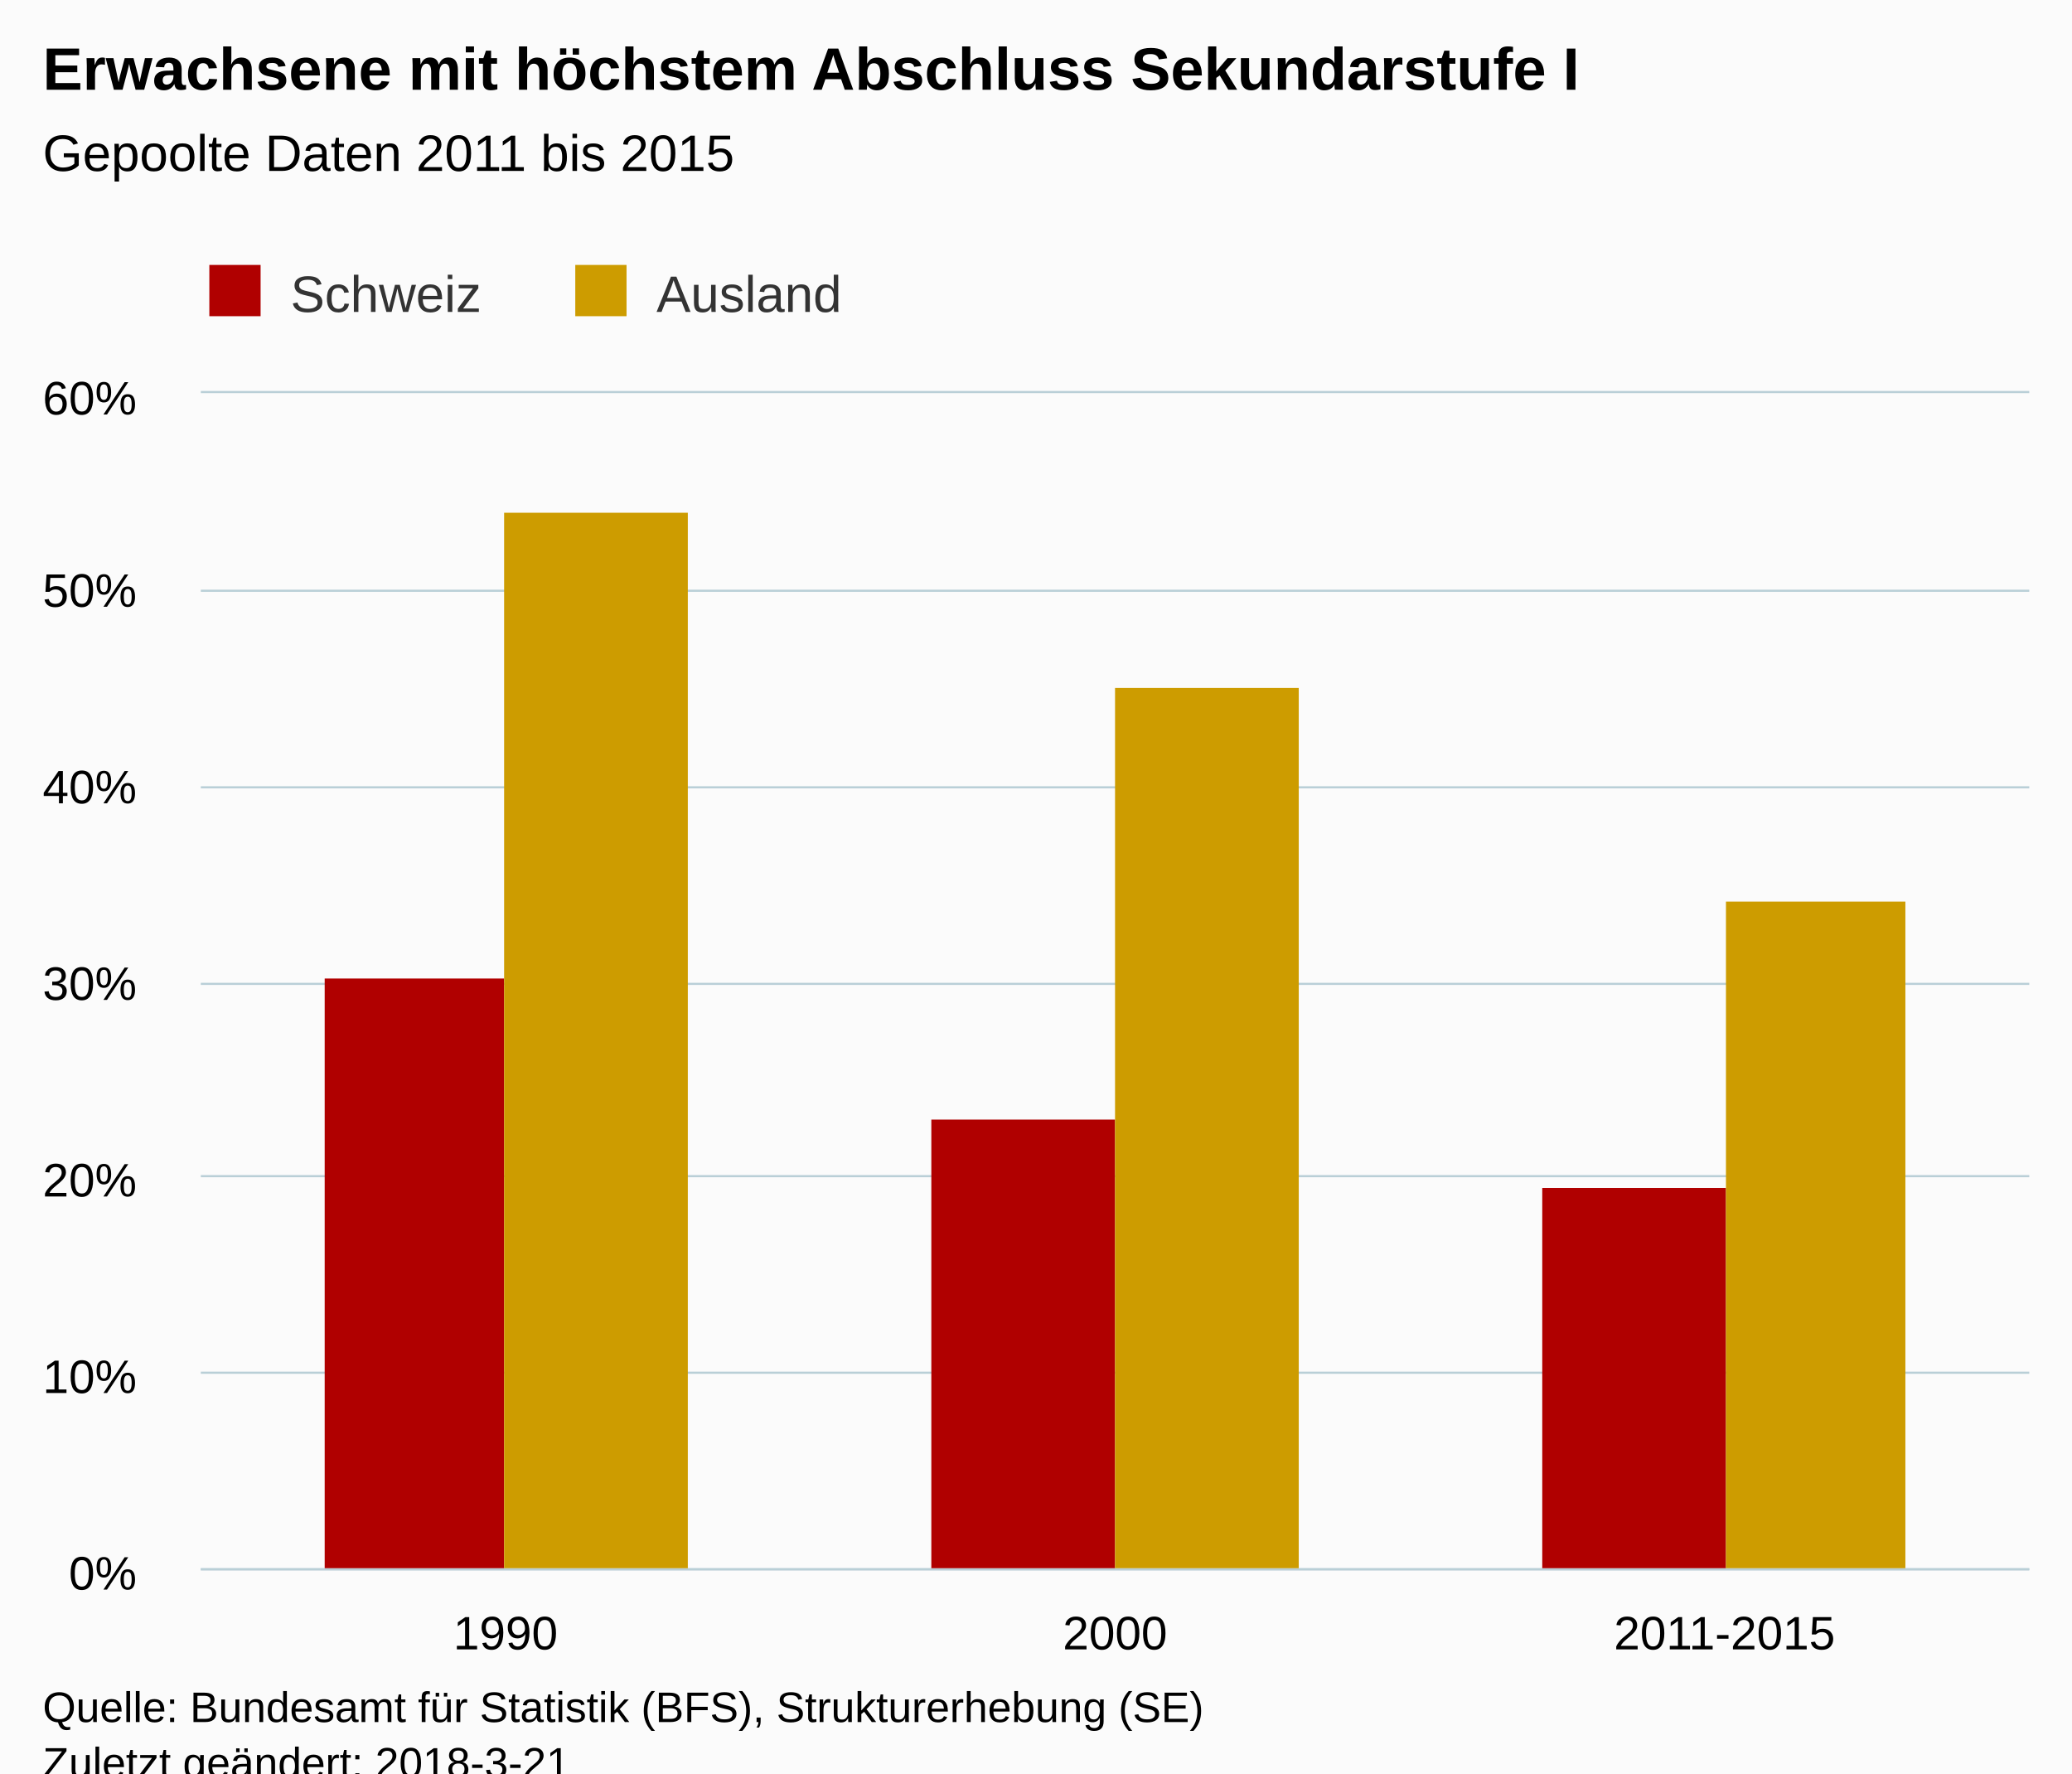
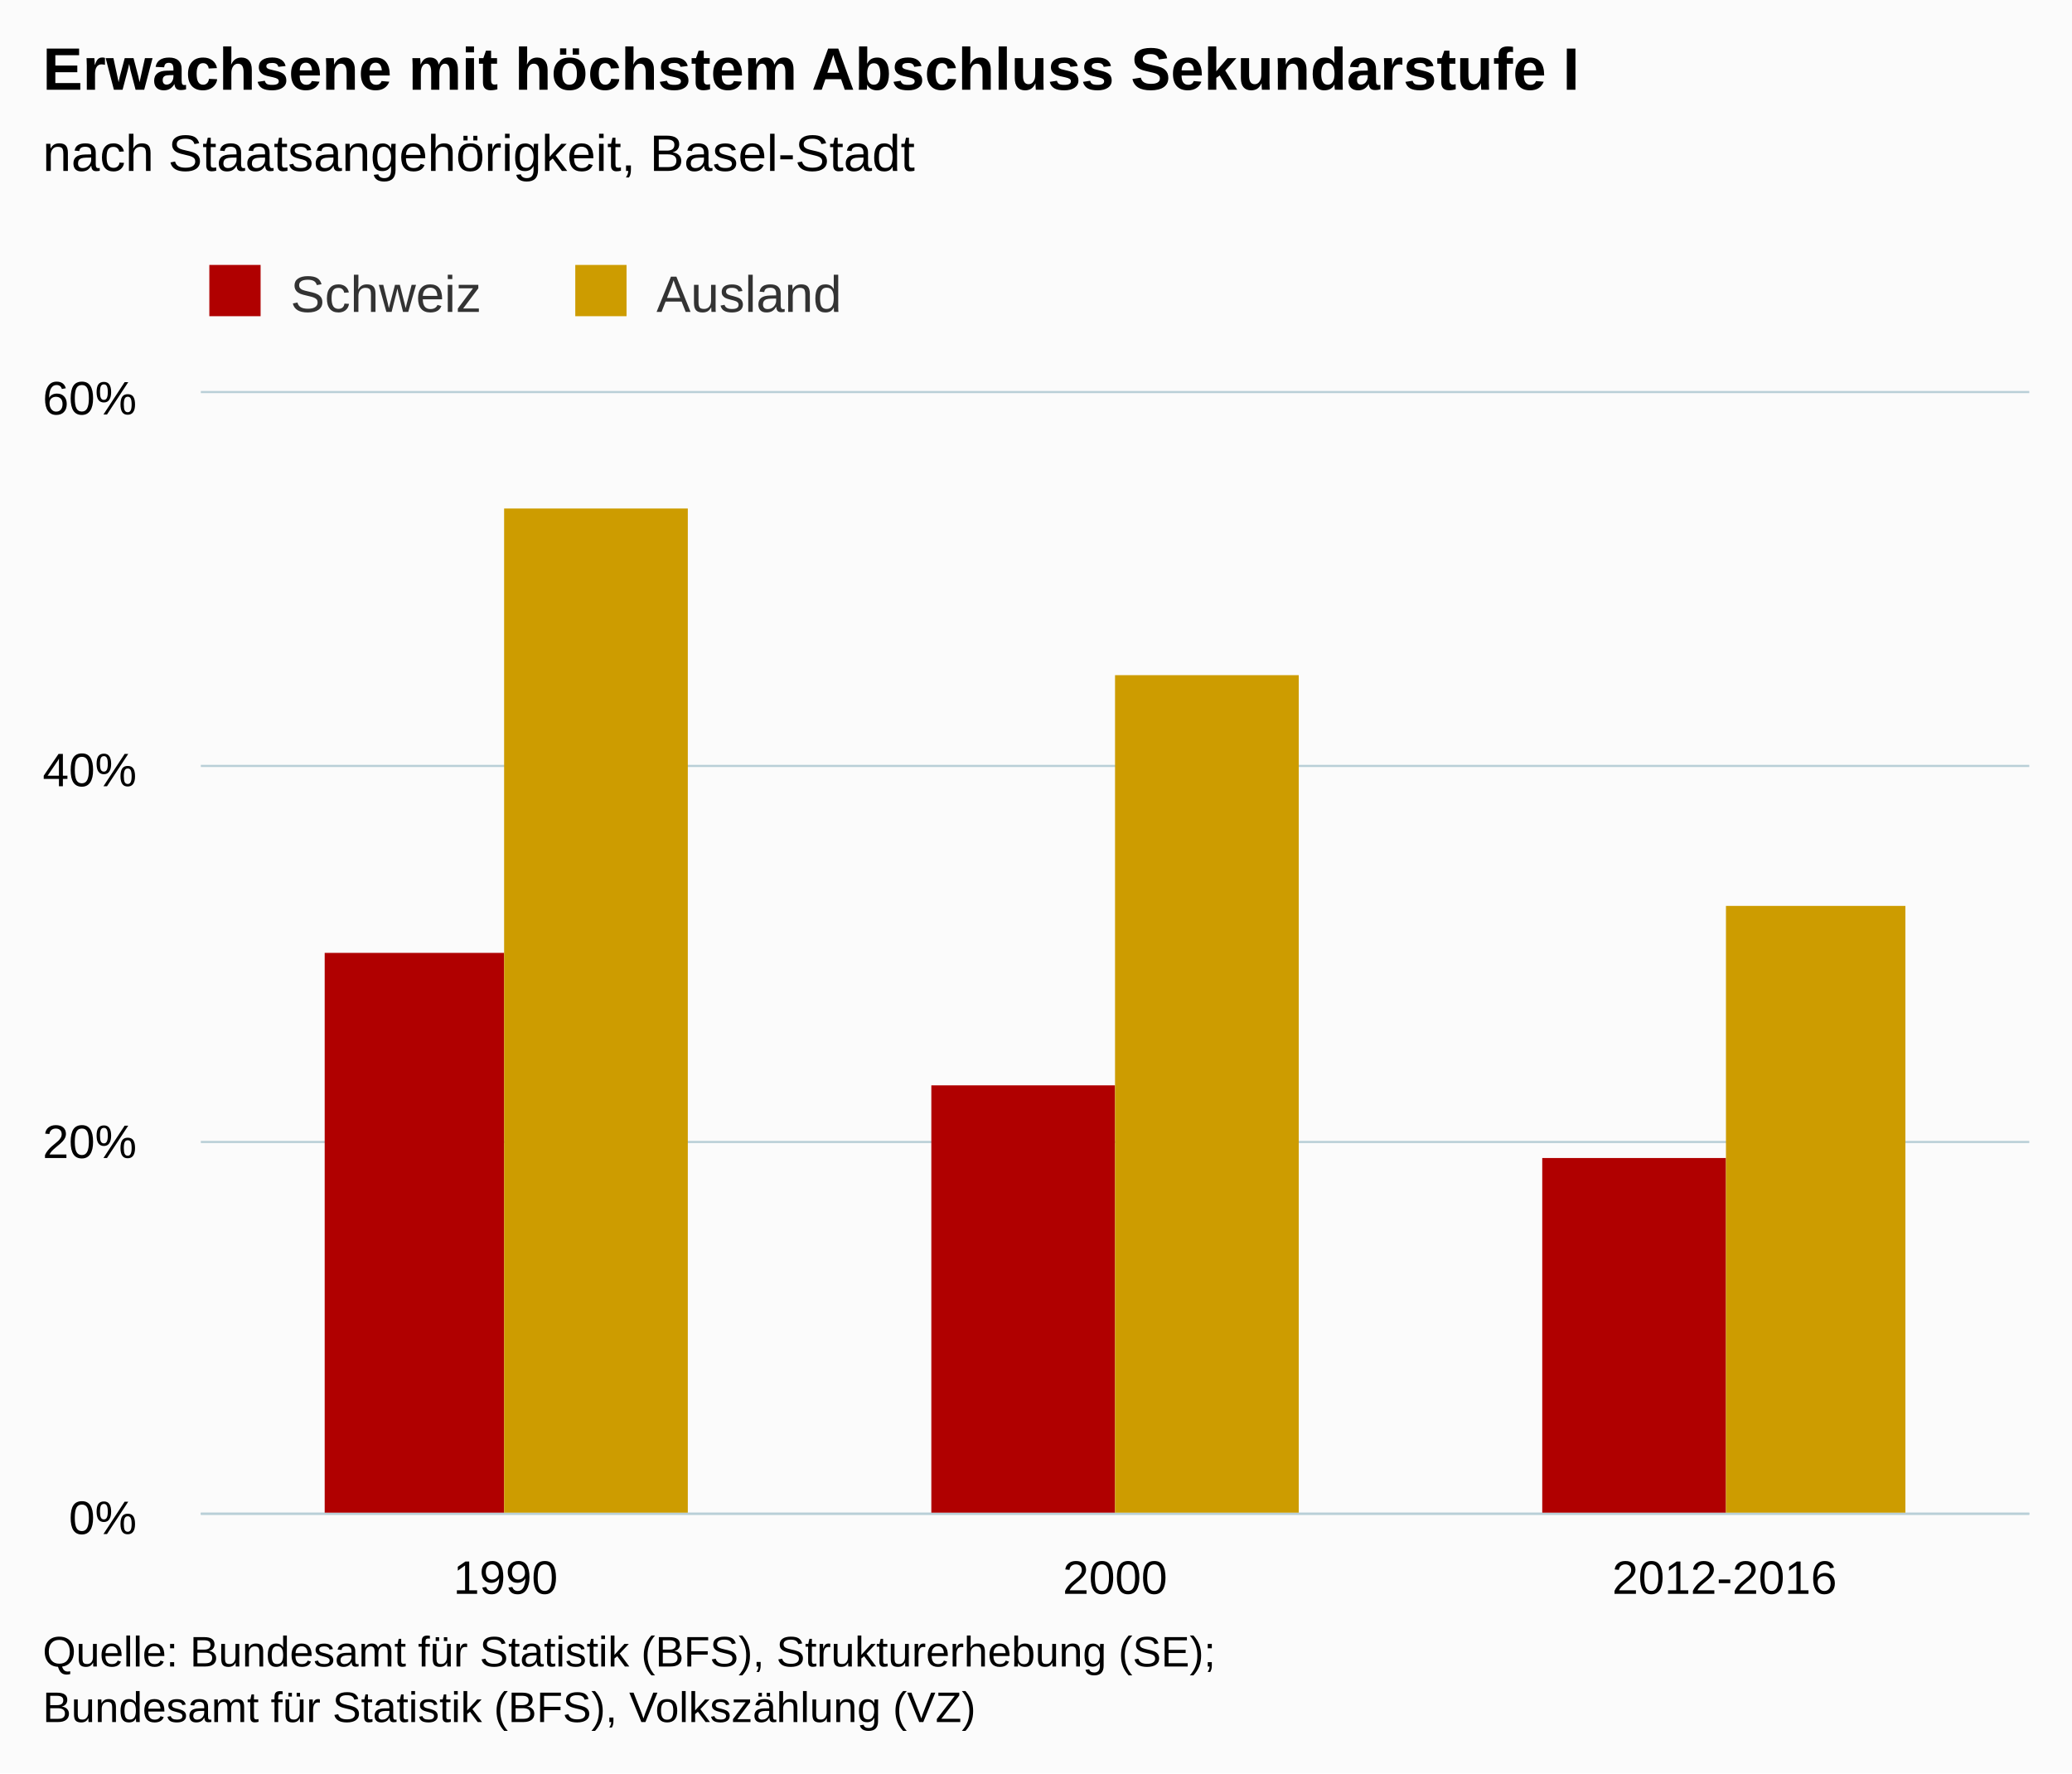
<svg xmlns="http://www.w3.org/2000/svg" version="1.1" class="highcharts-root" style="font-family:Arial;font-size:12px;" viewBox="0 0 485 415">
  <defs>
-     <clipPath id="highcharts-vjia58h-6">
-       <rect x="0" y="0" width="428" height="275" fill="none" />
+     <clipPath id="highcharts-6ozyq17-6">
+       <rect x="0" y="0" width="428" height="262" fill="none" />
    </clipPath>
-     <clipPath id="highcharts-vjia58h-7">
-       <rect x="0" y="0" width="428" height="275" fill="none" />
+     <clipPath id="highcharts-6ozyq17-7">
+       <rect x="0" y="0" width="428" height="262" fill="none" />
    </clipPath>
  </defs>
-   <rect fill="#fbfbfb" class="highcharts-background" x="0" y="0" width="485" height="428" rx="0" ry="0" />
-   <rect fill="none" class="highcharts-plot-background" x="47" y="92" width="428" height="275" />
-   <g class="highcharts-pane-group" data-z-index="0" />
-   <g class="highcharts-grid highcharts-xaxis-grid " data-z-index="1">
-     <path fill="none" data-z-index="1" class="highcharts-grid-line" d="M 189.5 92 L 189.5 367" opacity="1" />
-     <path fill="none" data-z-index="1" class="highcharts-grid-line" d="M 331.5 92 L 331.5 367" opacity="1" />
-     <path fill="none" data-z-index="1" class="highcharts-grid-line" d="M 474.5 92 L 474.5 367" opacity="1" />
-     <path fill="none" data-z-index="1" class="highcharts-grid-line" d="M 46.5 92 L 46.5 367" opacity="1" />
+   <rect fill="#fbfbfb" class="highcharts-background" x="0" y="0" width="485" height="415" rx="0" ry="0" />
+   <rect fill="none" class="highcharts-plot-background" x="47" y="92" width="428" height="262" />
+   <g class="highcharts-pane-group" />
+   <g class="highcharts-grid highcharts-xaxis-grid ">
+     <path fill="none" class="highcharts-grid-line" d="M 189.5 92 L 189.5 354" opacity="1" />
+     <path fill="none" class="highcharts-grid-line" d="M 331.5 92 L 331.5 354" opacity="1" />
+     <path fill="none" class="highcharts-grid-line" d="M 474.5 92 L 474.5 354" opacity="1" />
+     <path fill="none" class="highcharts-grid-line" d="M 46.5 92 L 46.5 354" opacity="1" />
  </g>
-   <g class="highcharts-grid highcharts-yaxis-grid " data-z-index="1">
-     <path fill="none" stroke="#B9CFD7" stroke-width="0.5" data-z-index="1" class="highcharts-grid-line" d="M 47 367.25 L 475 367.25" opacity="1" />
-     <path fill="none" stroke="#B9CFD7" stroke-width="0.5" data-z-index="1" class="highcharts-grid-line" d="M 47 321.25 L 475 321.25" opacity="1" />
-     <path fill="none" stroke="#B9CFD7" stroke-width="0.5" data-z-index="1" class="highcharts-grid-line" d="M 47 275.25 L 475 275.25" opacity="1" />
-     <path fill="none" stroke="#B9CFD7" stroke-width="0.5" data-z-index="1" class="highcharts-grid-line" d="M 47 230.25 L 475 230.25" opacity="1" />
-     <path fill="none" stroke="#B9CFD7" stroke-width="0.5" data-z-index="1" class="highcharts-grid-line" d="M 47 184.25 L 475 184.25" opacity="1" />
-     <path fill="none" stroke="#B9CFD7" stroke-width="0.5" data-z-index="1" class="highcharts-grid-line" d="M 47 138.25 L 475 138.25" opacity="1" />
-     <path fill="none" stroke="#B9CFD7" stroke-width="0.5" data-z-index="1" class="highcharts-grid-line" d="M 47 91.75 L 475 91.75" opacity="1" />
+   <g class="highcharts-grid highcharts-yaxis-grid ">
+     <path fill="none" stroke="#B9CFD7" stroke-width="0.5" class="highcharts-grid-line" d="M 47 354.25 L 475 354.25" opacity="1" />
+     <path fill="none" stroke="#B9CFD7" stroke-width="0.5" class="highcharts-grid-line" d="M 47 267.25 L 475 267.25" opacity="1" />
+     <path fill="none" stroke="#B9CFD7" stroke-width="0.5" class="highcharts-grid-line" d="M 47 179.25 L 475 179.25" opacity="1" />
+     <path fill="none" stroke="#B9CFD7" stroke-width="0.5" class="highcharts-grid-line" d="M 47 91.75 L 475 91.75" opacity="1" />
  </g>
-   <rect fill="none" class="highcharts-plot-border" data-z-index="1" x="47" y="92" width="428" height="275" />
-   <g class="highcharts-axis highcharts-xaxis " data-z-index="2">
-     <path fill="none" class="highcharts-axis-line" stroke="#B9CFD7" stroke-width="0.5" data-z-index="7" d="M 47 367.25 L 475 367.25" />
+   <rect fill="none" class="highcharts-plot-border" x="47" y="92" width="428" height="262" />
+   <g class="highcharts-axis highcharts-xaxis ">
+     <path fill="none" class="highcharts-axis-line" stroke="#B9CFD7" stroke-width="0.5" d="M 47 354.25 L 475 354.25" />
  </g>
-   <g class="highcharts-axis highcharts-yaxis " data-z-index="2">
-     <path fill="none" class="highcharts-axis-line" data-z-index="7" d="M 47 92 L 47 367" />
+   <g class="highcharts-axis highcharts-yaxis ">
+     <path fill="none" class="highcharts-axis-line" d="M 47 92 L 47 354" />
  </g>
-   <g class="highcharts-series-group" data-z-index="3">
-     <g data-z-index="0.1" class="highcharts-series highcharts-series-0 highcharts-column-series " transform="translate(47,92) scale(1 1)" clip-path="url(#highcharts-vjia58h-7)">
-       <rect x="29" y="137" width="42" height="139" fill="#b00000" class="highcharts-point" />
-       <rect x="171" y="170" width="43" height="106" fill="#b00000" class="highcharts-point" />
-       <rect x="314" y="186" width="43" height="90" fill="#b00000" class="highcharts-point" />
+   <g class="highcharts-series-group">
+     <g class="highcharts-series highcharts-series-0 highcharts-column-series " transform="translate(47,92) scale(1 1)" clip-path="url(#highcharts-6ozyq17-7)">
+       <rect x="29" y="131" width="42" height="132" fill="#b00000" class="highcharts-point" />
+       <rect x="171" y="162" width="43" height="101" fill="#b00000" class="highcharts-point" />
+       <rect x="314" y="179" width="43" height="84" fill="#b00000" class="highcharts-point" />
    </g>
-     <g data-z-index="0.1" class="highcharts-markers highcharts-series-0 highcharts-column-series " transform="translate(47,92) scale(1 1)" clip-path="none" />
-     <g data-z-index="0.1" class="highcharts-series highcharts-series-1 highcharts-column-series " transform="translate(47,92) scale(1 1)" clip-path="url(#highcharts-vjia58h-7)">
-       <rect x="71" y="28" width="43" height="248" fill="#cd9c00" class="highcharts-point" />
-       <rect x="214" y="69" width="43" height="207" fill="#cd9c00" class="highcharts-point" />
-       <rect x="357" y="119" width="42" height="157" fill="#cd9c00" class="highcharts-point" />
+     <g class="highcharts-markers highcharts-series-0 highcharts-column-series " transform="translate(47,92) scale(1 1)" clip-path="none" />
+     <g class="highcharts-series highcharts-series-1 highcharts-column-series " transform="translate(47,92) scale(1 1)" clip-path="url(#highcharts-6ozyq17-7)">
+       <rect x="71" y="27" width="43" height="236" fill="#cd9c00" class="highcharts-point" />
+       <rect x="214" y="66" width="43" height="197" fill="#cd9c00" class="highcharts-point" />
+       <rect x="357" y="120" width="42" height="143" fill="#cd9c00" class="highcharts-point" />
    </g>
-     <g data-z-index="0.1" class="highcharts-markers highcharts-series-1 highcharts-column-series " transform="translate(47,92) scale(1 1)" clip-path="none" />
+     <g class="highcharts-markers highcharts-series-1 highcharts-column-series " transform="translate(47,92) scale(1 1)" clip-path="none" />
  </g>
-   <text x="10" text-anchor="start" class="highcharts-title" data-z-index="4" style="color:#000000;font-size:14px;font-weight:bold;fill:#000000;" y="21">
+   <text x="10" text-anchor="start" class="highcharts-title" style="color:#000000;font-size:14px;font-weight:bold;fill:#000000;" y="21">
    <tspan>Erwachsene mit höchstem Abschluss Sekundarstufe I</tspan>
  </text>
-   <text x="10" text-anchor="start" class="highcharts-subtitle" data-z-index="4" style="color:#000000;font-size:12px;font-weight:normal;font-family:Arial;fill:#000000;" y="40">
-     <tspan>Gepoolte Daten 2011 bis 2015</tspan>
+   <text x="10" text-anchor="start" class="highcharts-subtitle" style="color:#000000;font-size:12px;font-weight:normal;font-family:Arial;fill:#000000;" y="40">
+     <tspan>nach Staatsangehörigkeit, Basel-Stadt</tspan>
  </text>
-   <g class="highcharts-legend" data-z-index="7" transform="translate(39,55)">
+   <g class="highcharts-legend" transform="translate(39,55)">
    <rect fill="none" class="highcharts-legend-box" rx="0" ry="0" x="0" y="0" width="166" height="25" visibility="visible" />
-     <g data-z-index="1">
+     <g>
      <g>
-         <g class="highcharts-legend-item highcharts-column-series highcharts-color-undefined highcharts-series-0" data-z-index="1" transform="translate(8,3)">
-           <text x="21" style="color:#333333;font-size:12px;font-weight:normal;cursor:pointer;fill:#333333;" text-anchor="start" data-z-index="2" y="15">
+         <g class="highcharts-legend-item highcharts-column-series highcharts-color-undefined highcharts-series-0" transform="translate(8,3)">
+           <text x="21" style="color:#333333;font-size:12px;font-weight:normal;cursor:pointer;fill:#333333;" text-anchor="start" y="15">
            <tspan>Schweiz</tspan>
          </text>
-           <rect x="2" y="4" width="12" height="12" fill="#b00000" class="highcharts-point" data-z-index="3" />
+           <rect x="2" y="4" width="12" height="12" fill="#b00000" class="highcharts-point" />
        </g>
-         <g class="highcharts-legend-item highcharts-column-series highcharts-color-undefined highcharts-series-1" data-z-index="1" transform="translate(93.65625,3)">
-           <text x="21" y="15" style="color:#333333;font-size:12px;font-weight:normal;cursor:pointer;fill:#333333;" text-anchor="start" data-z-index="2">
+         <g class="highcharts-legend-item highcharts-column-series highcharts-color-undefined highcharts-series-1" transform="translate(93.65625,3)">
+           <text x="21" y="15" style="color:#333333;font-size:12px;font-weight:normal;cursor:pointer;fill:#333333;" text-anchor="start">
            <tspan>Ausland</tspan>
          </text>
-           <rect x="2" y="4" width="12" height="12" fill="#cd9c00" class="highcharts-point" data-z-index="3" />
+           <rect x="2" y="4" width="12" height="12" fill="#cd9c00" class="highcharts-point" />
        </g>
      </g>
    </g>
  </g>
-   <g class="highcharts-axis-labels highcharts-xaxis-labels " data-z-index="7">
-     <text x="118.333" style="color:#000000;cursor:default;font-size:11px;fill:#000000;" text-anchor="middle" transform="translate(0,0)" y="386" opacity="1">1990</text>
-     <text x="261" style="color:#000000;cursor:default;font-size:11px;fill:#000000;" text-anchor="middle" transform="translate(0,0)" y="386" opacity="1">2000</text>
-     <text x="403.667" style="color:#000000;cursor:default;font-size:11px;fill:#000000;" text-anchor="middle" transform="translate(0,0)" y="386" opacity="1">2011-2015</text>
+   <g class="highcharts-axis-labels highcharts-xaxis-labels ">
+     <text x="118.333" style="color:#000000;cursor:default;font-size:11px;fill:#000000;" text-anchor="middle" transform="translate(0,0)" y="373" opacity="1">1990</text>
+     <text x="261" style="color:#000000;cursor:default;font-size:11px;fill:#000000;" text-anchor="middle" transform="translate(0,0)" y="373" opacity="1">2000</text>
+     <text x="403.667" style="color:#000000;cursor:default;font-size:11px;fill:#000000;" text-anchor="middle" transform="translate(0,0)" y="373" opacity="1">2012-2016</text>
  </g>
-   <g class="highcharts-axis-labels highcharts-yaxis-labels " data-z-index="7">
-     <text x="32" style="color:#000000;cursor:default;font-size:11px;fill:#000000;" text-anchor="end" transform="translate(0,0)" y="372" opacity="1">0%</text>
-     <text x="32" style="color:#000000;cursor:default;font-size:11px;fill:#000000;" text-anchor="end" transform="translate(0,0)" y="326" opacity="1">10%</text>
-     <text x="32" style="color:#000000;cursor:default;font-size:11px;fill:#000000;" text-anchor="end" transform="translate(0,0)" y="280" opacity="1">20%</text>
-     <text x="32" style="color:#000000;cursor:default;font-size:11px;fill:#000000;" text-anchor="end" transform="translate(0,0)" y="234" opacity="1">30%</text>
-     <text x="32" style="color:#000000;cursor:default;font-size:11px;fill:#000000;" text-anchor="end" transform="translate(0,0)" y="188" opacity="1">40%</text>
-     <text x="32" style="color:#000000;cursor:default;font-size:11px;fill:#000000;" text-anchor="end" transform="translate(0,0)" y="142" opacity="1">50%</text>
+   <g class="highcharts-axis-labels highcharts-yaxis-labels ">
+     <text x="32" style="color:#000000;cursor:default;font-size:11px;fill:#000000;" text-anchor="end" transform="translate(0,0)" y="359" opacity="1">0%</text>
+     <text x="32" style="color:#000000;cursor:default;font-size:11px;fill:#000000;" text-anchor="end" transform="translate(0,0)" y="271" opacity="1">20%</text>
+     <text x="32" style="color:#000000;cursor:default;font-size:11px;fill:#000000;" text-anchor="end" transform="translate(0,0)" y="184" opacity="1">40%</text>
    <text x="32" style="color:#000000;cursor:default;font-size:11px;fill:#000000;" text-anchor="end" transform="translate(0,0)" y="97" opacity="1">60%</text>
  </g>
-   <text x="10" class="highcharts-credits" text-anchor="start" data-z-index="8" style="cursor:default;color:#000000;font-size:10px;fill:#000000;" y="403">
-     <tspan>Quelle: Bundesamt für Statistik (BFS), Strukturerhebung (SE)</tspan>
-     <tspan x="10" dy="13">Zuletzt geändert: 2018-3-21</tspan>
+   <text x="10" class="highcharts-credits" text-anchor="start" style="cursor:default;color:#000000;font-size:10px;fill:#000000;" y="390">
+     <tspan>Quelle: Bundesamt für Statistik (BFS), Strukturerhebung (SE);</tspan>
+     <tspan x="10" dy="13">Bundesamt für Statistik (BFS), Volkszählung (VZ)</tspan>
  </text>
</svg>
